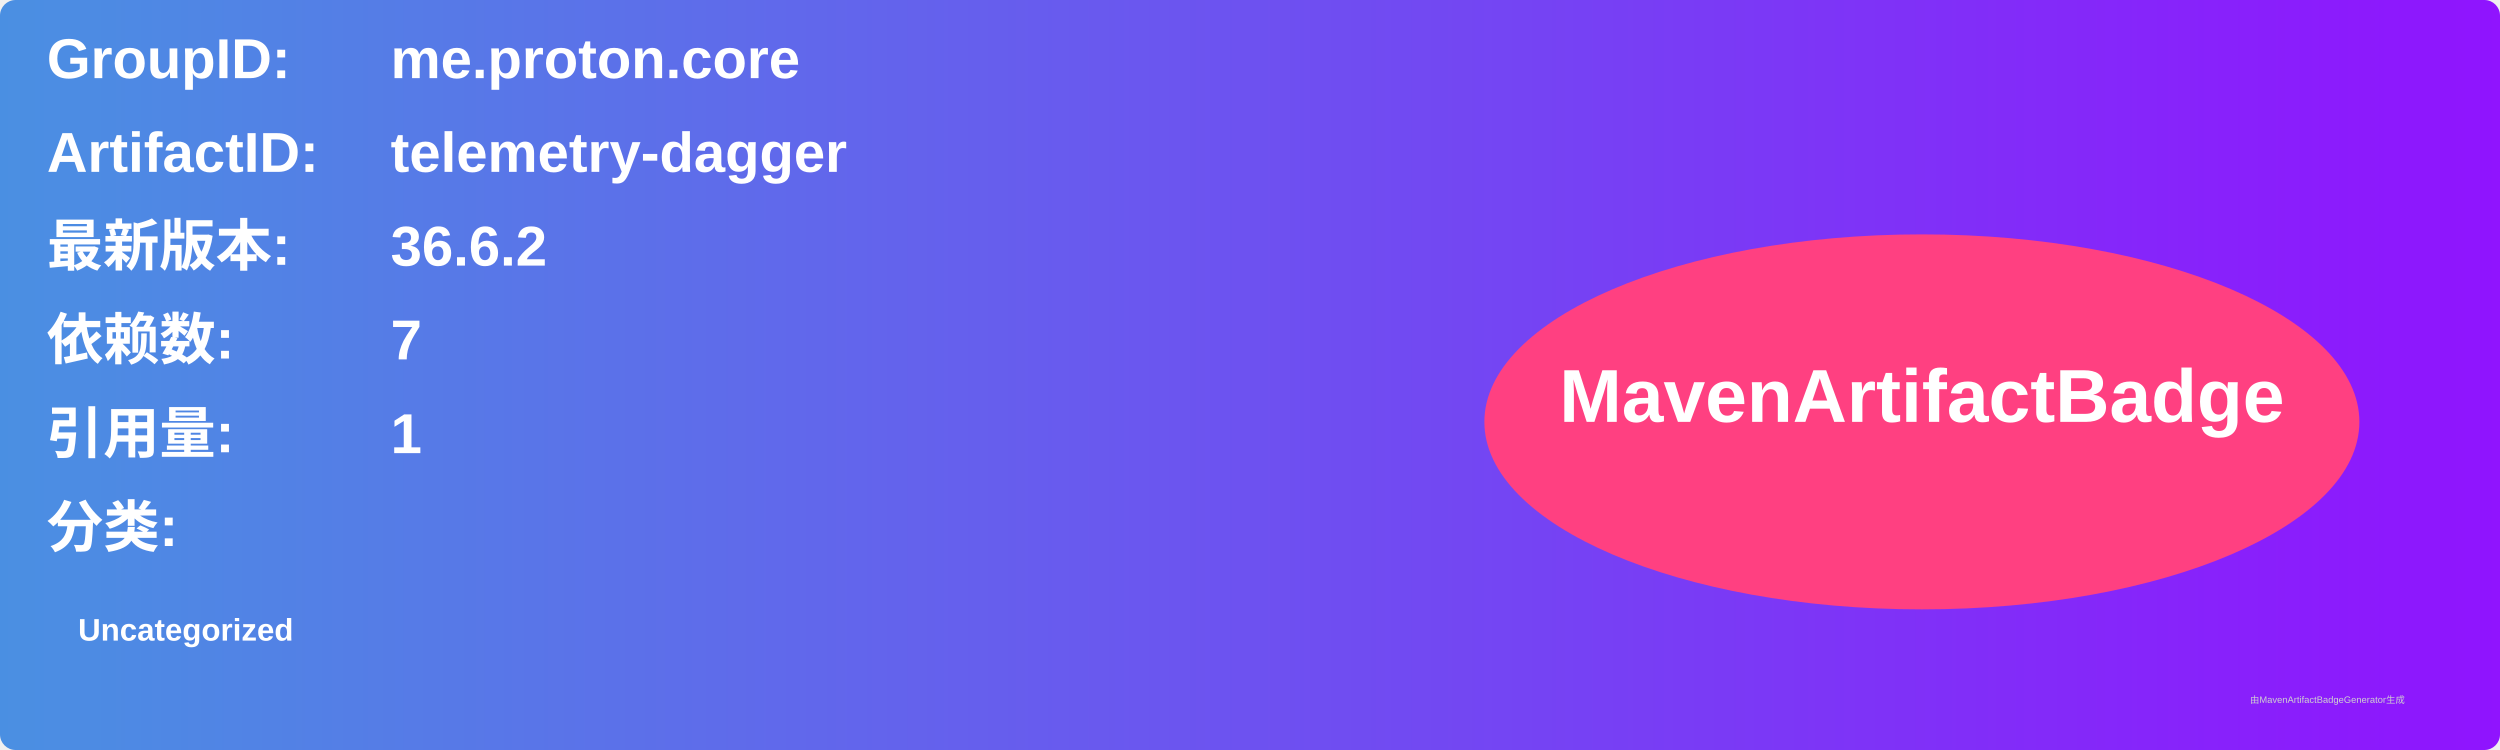
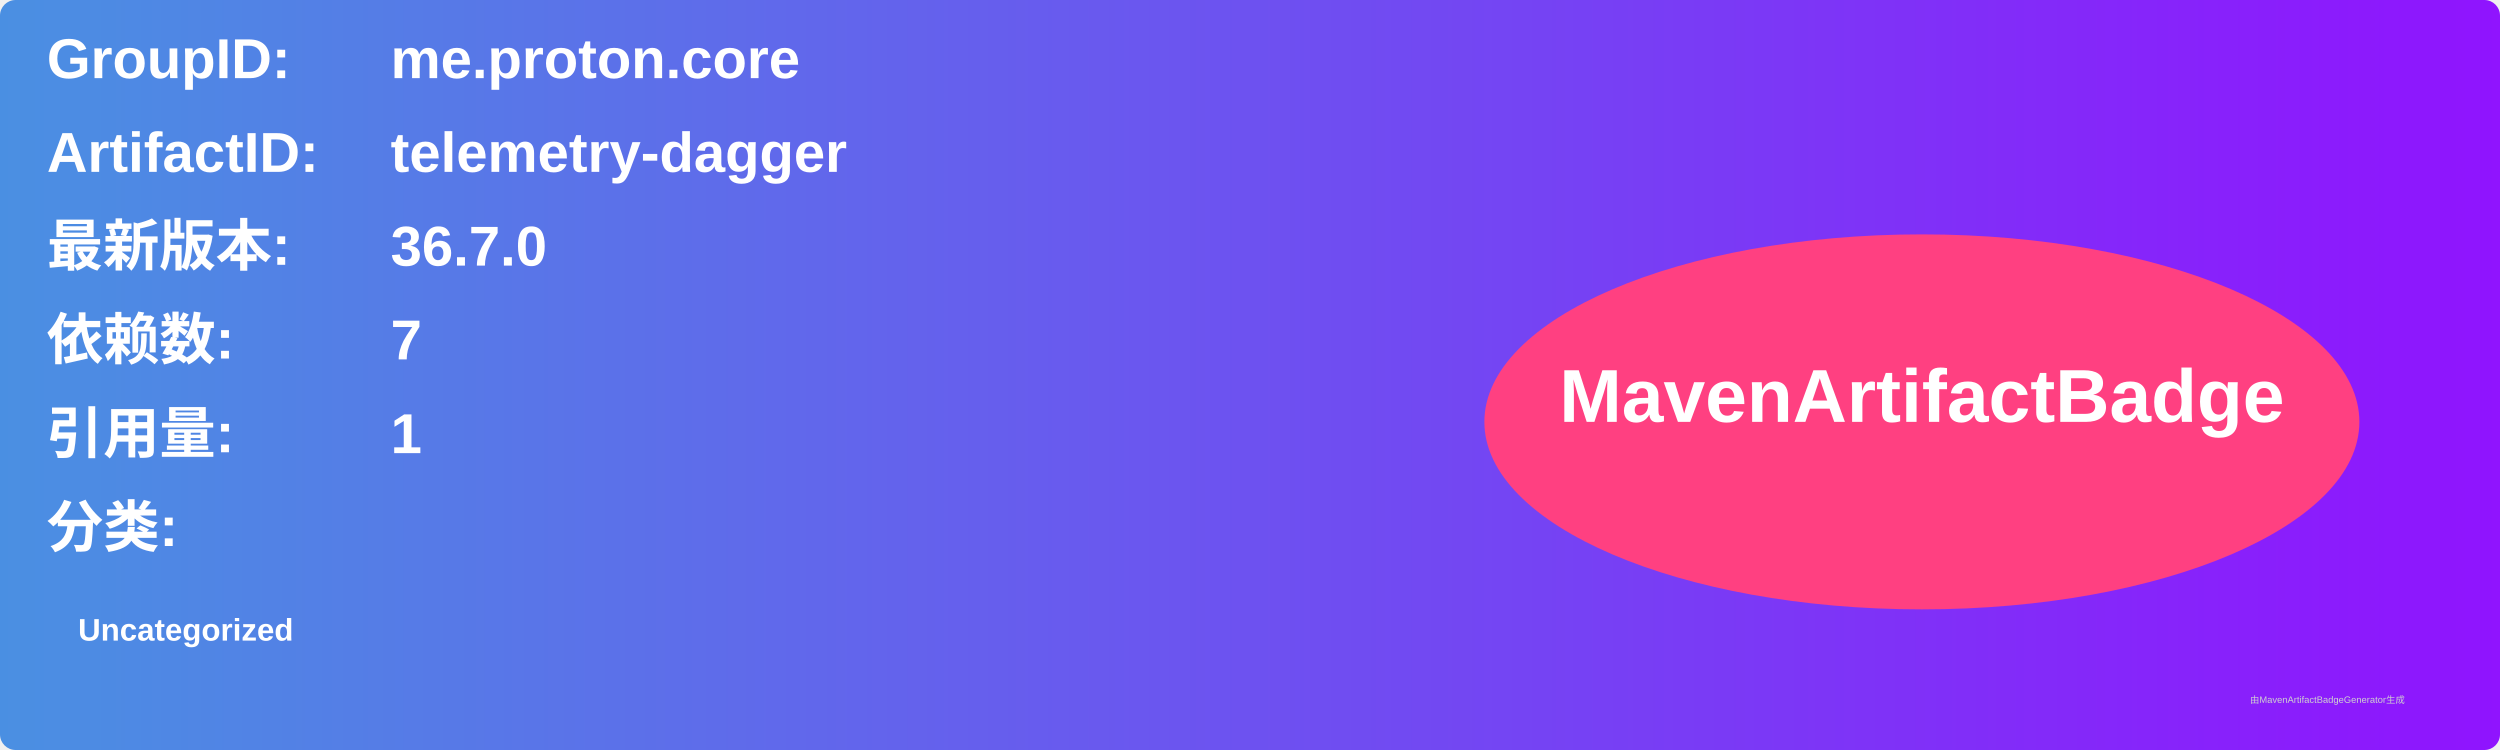
<svg xmlns="http://www.w3.org/2000/svg" width="800" height="240" viewBox="0 0 800 240">
  <linearGradient id="grad" x1="0%" y1="0%" x2="100%" y2="0%">
    <stop offset="0%" stop-color="#4a90e2" />
    <stop offset="100%" stop-color="#9013fe" />
  </linearGradient>
  <rect width="100%" height="100%" rx="5" ry="5" fill="url(#grad)" />
  <g transform="translate(15, 15)">
    <text x="0" y="10" font-family="Arial" font-size="18" fill="white" font-weight="bold" width="260">GroupID:</text>
    <text x="110" y="10" font-family="Arial" font-size="18" fill="white" font-weight="bold" width="460">me.proton.core</text>
    <text x="0" y="40" font-family="Arial" font-size="18" fill="white" font-weight="bold" width="260">ArtifactID:</text>
    <text x="110" y="40" font-family="Arial" font-size="18" fill="white" font-weight="bold" width="460">telemetry-dagger</text>
    <text x="0" y="70" font-family="Arial" font-size="18" fill="white" font-weight="bold">最新版本:</text>
    <text x="110" y="70" font-family="Arial" font-size="18" fill="white" font-weight="bold">
-       <tspan font-weight="bold">36.6.2</tspan>
+       <tspan font-weight="bold">36.7.0</tspan>
    </text>
    <text x="0" y="100" font-family="Arial" font-size="18" fill="white" font-weight="bold">依赖数: </text>
    <text x="110" y="100" font-family="Arial" font-size="18" fill="white">
      <tspan font-weight="bold">7</tspan>
    </text>
    <text x="0" y="130" font-family="Arial" font-size="18" fill="white" font-weight="bold">引用量: </text>
    <text x="110" y="130" font-family="Arial" font-size="18" fill="white">
      <tspan font-weight="bold">1</tspan>
    </text>
    <text x="0" y="160" font-family="Arial" font-size="18" fill="white" font-weight="bold">分类:</text>
    <text x="10" y="190" font-family="Arial" font-size="10" fill="white">
      <tspan font-weight="bold">Uncategorized</tspan>
    </text>
    <ellipse cx="600" cy="120" rx="140" ry="60" fill="#ff4081" />
    <text x="600" y="120" text-anchor="middle" font-family="Arial" font-size="24" fill="white" font-weight="bold">MavenArtifactBadge</text>
  </g>
  <text x="720" y="225" font-family="Arial" font-size="3" fill="#d0d0d0">由MavenArtifactBadgeGenerator生成</text>
</svg>
